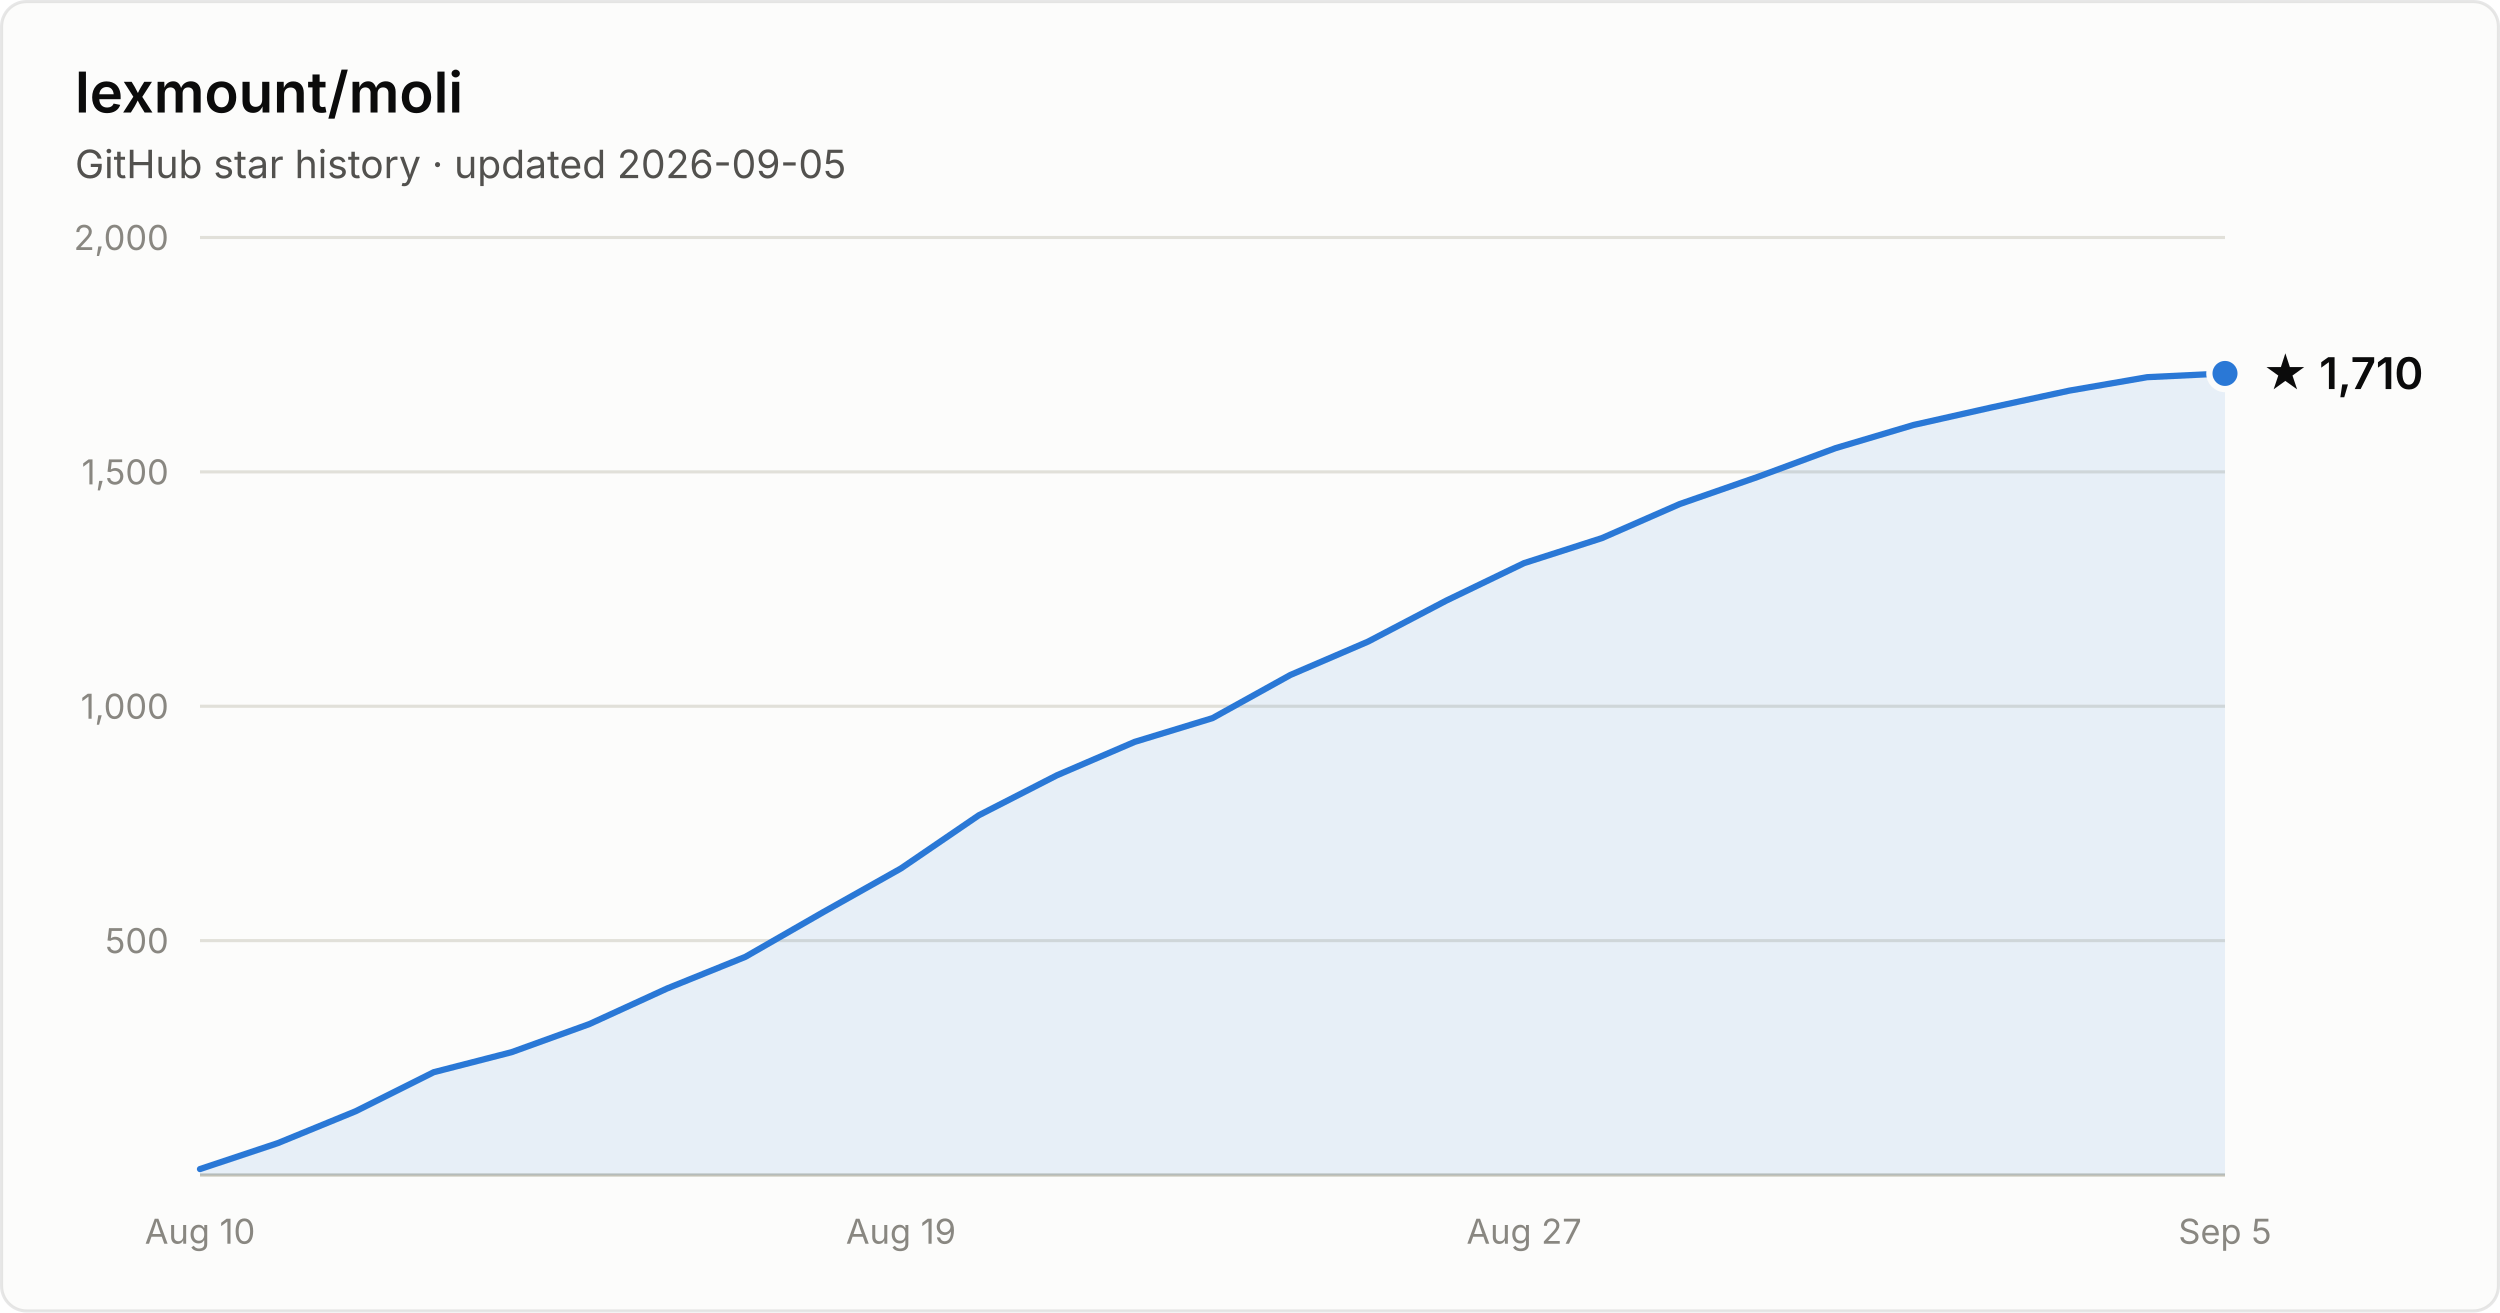
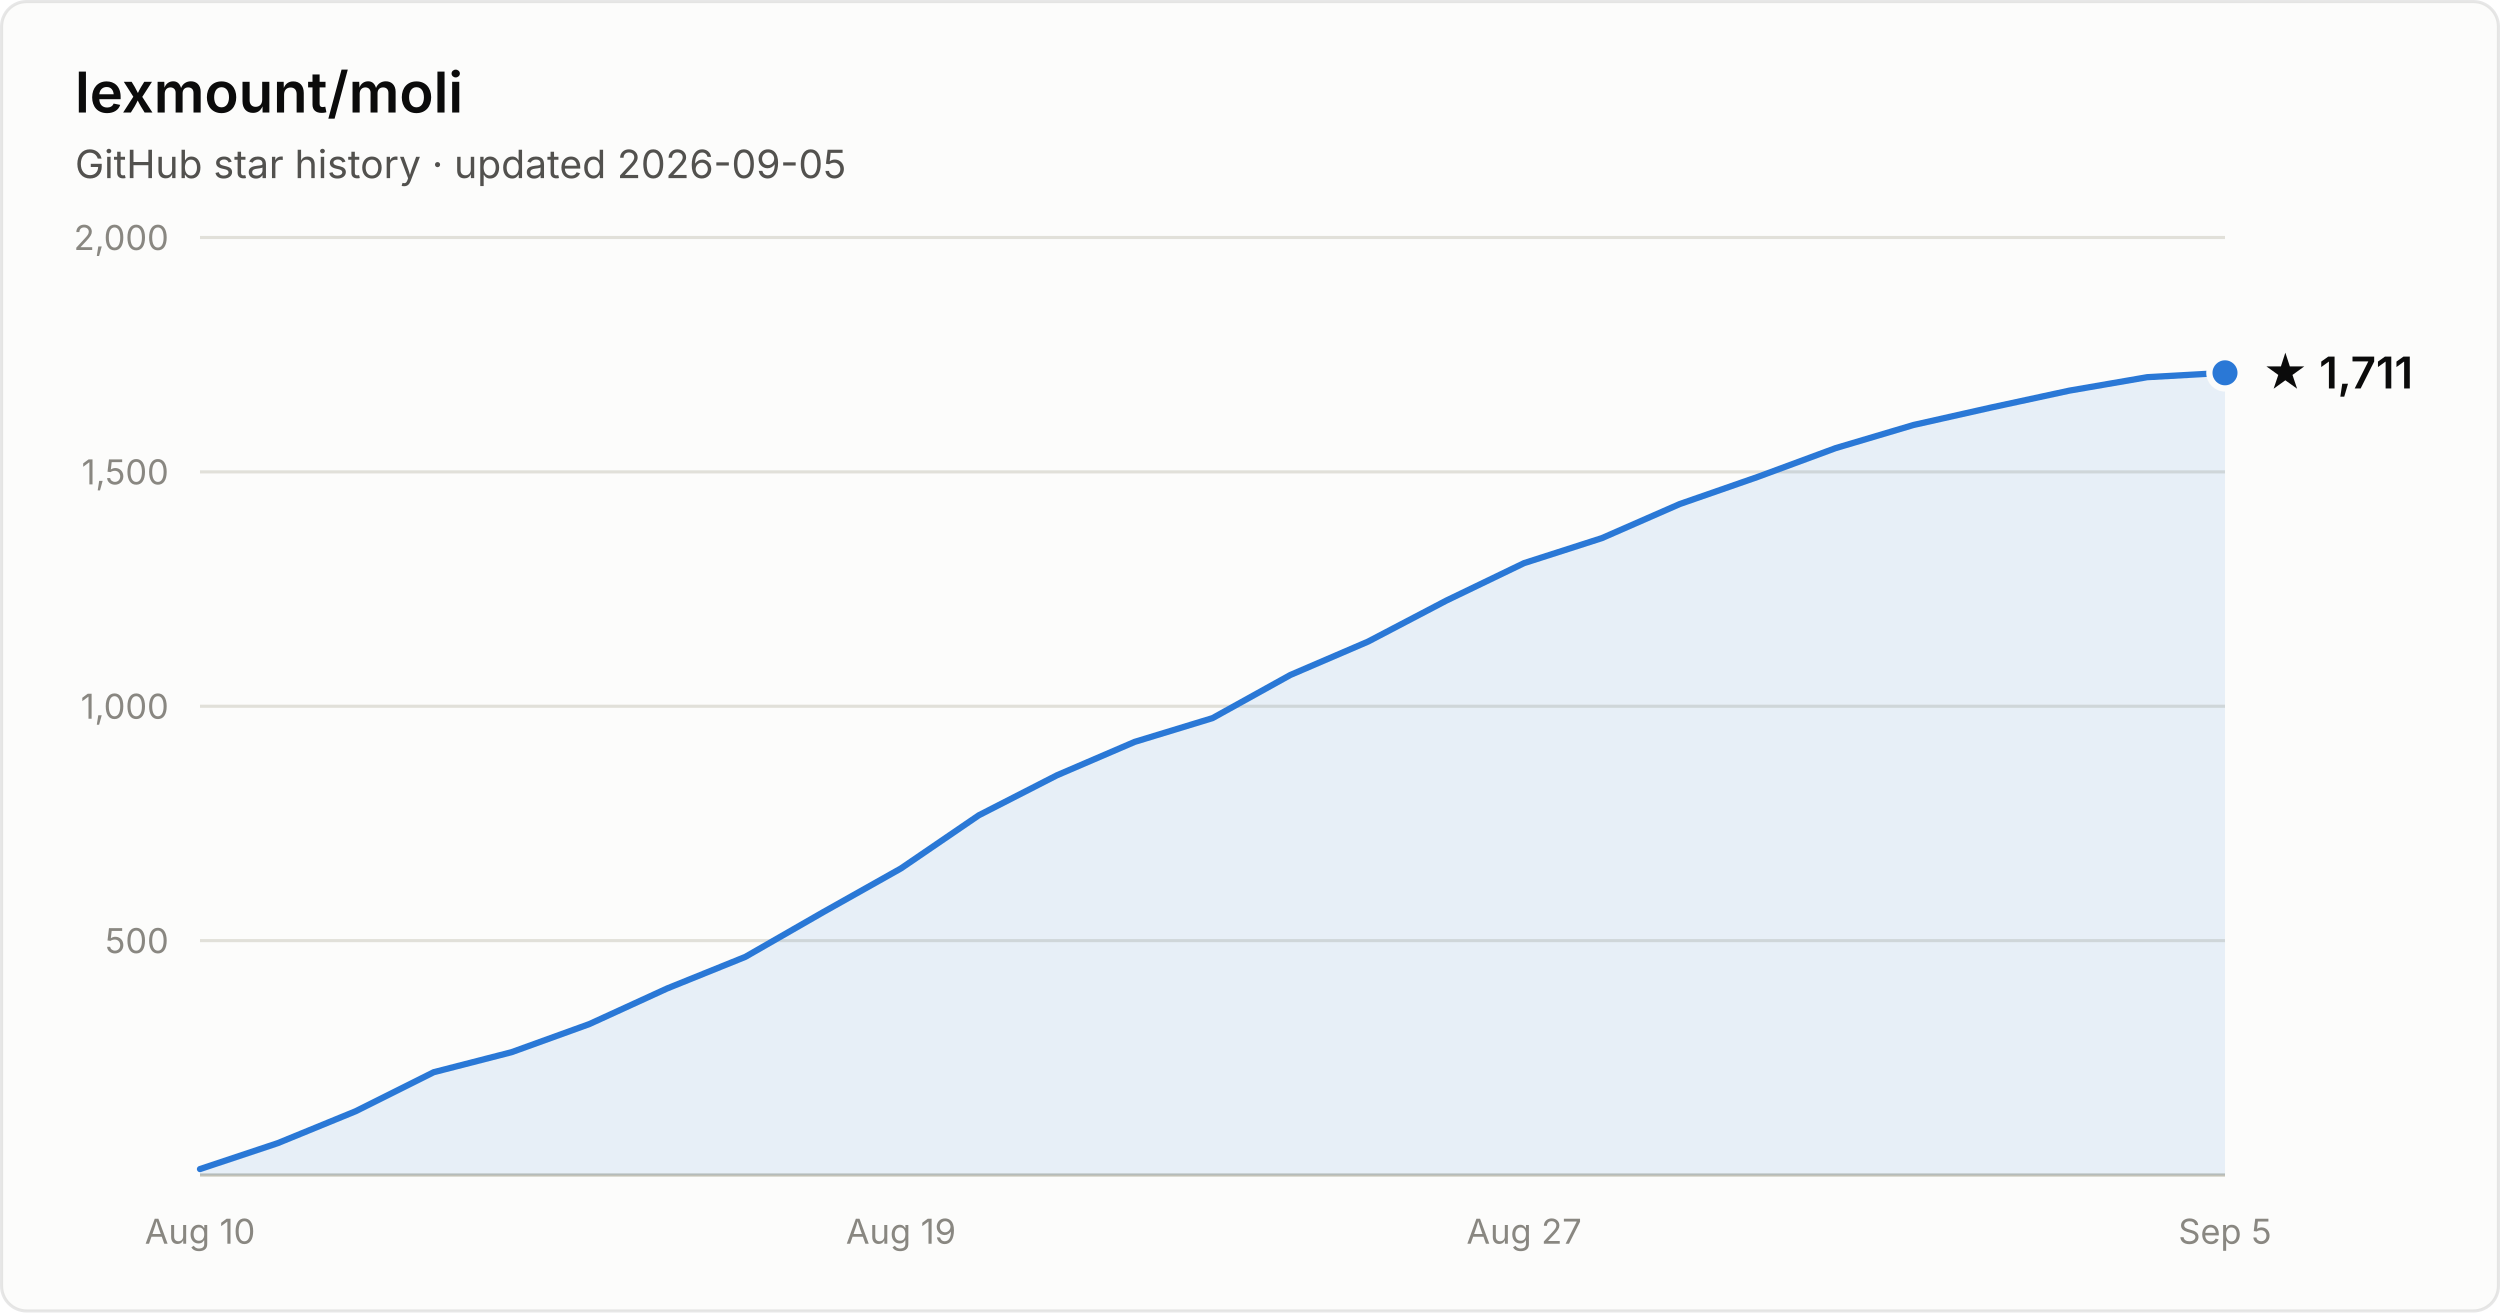
- <svg xmlns="http://www.w3.org/2000/svg" width="800" height="420" viewBox="0 0 800 420" font-family="system-ui, -apple-system, Segoe UI, sans-serif" role="img" aria-label="Star history of lexmount/moli: 1,710 stars as of 2026-09-05">
+ <svg xmlns="http://www.w3.org/2000/svg" width="800" height="420" viewBox="0 0 800 420" font-family="system-ui, -apple-system, Segoe UI, sans-serif" role="img" aria-label="Star history of lexmount/moli: 1,711 stars as of 2026-09-05">
  <rect x="0.5" y="0.5" width="799" height="419" rx="8" fill="#fcfcfb" stroke="rgba(11,11,11,0.10)" />
  <text x="24" y="36" fill="#0b0b0b" font-size="18" font-weight="600">lexmount/moli</text>
  <text x="24" y="57" fill="#52514e" font-size="12.5">GitHub star history · updated 2026-09-05</text>
  <line x1="64" y1="301.0" x2="712" y2="301.0" stroke="#e1e0d9" stroke-width="1" />
  <text x="54" y="305.0" text-anchor="end" fill="#898781" font-size="11" style="font-variant-numeric:tabular-nums">500</text>
  <line x1="64" y1="226.0" x2="712" y2="226.0" stroke="#e1e0d9" stroke-width="1" />
  <text x="54" y="230.0" text-anchor="end" fill="#898781" font-size="11" style="font-variant-numeric:tabular-nums">1,000</text>
  <line x1="64" y1="151.0" x2="712" y2="151.0" stroke="#e1e0d9" stroke-width="1" />
  <text x="54" y="155.0" text-anchor="end" fill="#898781" font-size="11" style="font-variant-numeric:tabular-nums">1,500</text>
  <line x1="64" y1="76.0" x2="712" y2="76.0" stroke="#e1e0d9" stroke-width="1" />
  <text x="54" y="80.0" text-anchor="end" fill="#898781" font-size="11" style="font-variant-numeric:tabular-nums">2,000</text>
  <line x1="64" y1="376" x2="712" y2="376" stroke="#c3c2b7" stroke-width="1" />
  <text x="64.0" y="398" text-anchor="middle" fill="#898781" font-size="11" style="font-variant-numeric:tabular-nums">Aug 10</text>
  <text x="288.3" y="398" text-anchor="middle" fill="#898781" font-size="11" style="font-variant-numeric:tabular-nums">Aug 19</text>
  <text x="487.7" y="398" text-anchor="middle" fill="#898781" font-size="11" style="font-variant-numeric:tabular-nums">Aug 27</text>
  <text x="712.0" y="398" text-anchor="middle" fill="#898781" font-size="11" style="font-variant-numeric:tabular-nums">Sep 5</text>
-   <path d="M64.0 374.1 L88.9 365.8 L113.8 355.6 L138.8 343.1 L163.7 336.7 L188.6 327.7 L213.5 316.3 L238.5 306.2 L263.4 291.9 L288.3 277.9 L313.2 260.9 L338.2 248.1 L363.1 237.4 L388.0 229.8 L412.9 216.0 L437.8 205.3 L462.8 192.2 L487.7 180.2 L512.6 172.2 L537.5 161.3 L562.5 152.6 L587.4 143.4 L612.3 136.0 L637.2 130.4 L662.2 125.0 L687.1 120.7 L712.0 119.5 L712.0 376 L64.0 376 Z" fill="#2a78d6" fill-opacity="0.1" />
-   <path d="M64.0 374.1 L88.9 365.8 L113.8 355.6 L138.8 343.1 L163.7 336.7 L188.6 327.7 L213.5 316.3 L238.5 306.2 L263.4 291.9 L288.3 277.9 L313.2 260.9 L338.2 248.1 L363.1 237.4 L388.0 229.8 L412.9 216.0 L437.8 205.3 L462.8 192.2 L487.7 180.2 L512.6 172.2 L537.5 161.3 L562.5 152.6 L587.4 143.4 L612.3 136.0 L637.2 130.4 L662.2 125.0 L687.1 120.7 L712.0 119.5" fill="none" stroke="#2a78d6" stroke-width="2" stroke-linejoin="round" stroke-linecap="round" />
-   <circle cx="712.0" cy="119.5" r="5" fill="#2a78d6" stroke="#fcfcfb" stroke-width="2" />
-   <text x="724.0" y="124.5" fill="#0b0b0b" font-size="14" font-weight="600">★ 1,710</text>
+   <path d="M64.0 374.1 L88.9 365.8 L113.8 355.6 L138.8 343.1 L163.7 336.7 L188.6 327.7 L213.5 316.3 L238.5 306.2 L263.4 291.9 L288.3 277.9 L313.2 260.9 L338.2 248.1 L363.1 237.4 L388.0 229.8 L412.9 216.0 L437.8 205.3 L462.8 192.2 L487.7 180.2 L512.6 172.2 L537.5 161.3 L562.5 152.6 L587.4 143.4 L612.3 136.0 L637.2 130.4 L662.2 125.0 L687.1 120.7 L712.0 119.3 L712.0 376 L64.0 376 Z" fill="#2a78d6" fill-opacity="0.1" />
+   <path d="M64.0 374.1 L88.9 365.8 L113.8 355.6 L138.8 343.1 L163.7 336.7 L188.6 327.7 L213.5 316.3 L238.5 306.2 L263.4 291.9 L288.3 277.9 L313.2 260.9 L338.2 248.1 L363.1 237.4 L388.0 229.8 L412.9 216.0 L437.8 205.3 L462.8 192.2 L487.7 180.2 L512.6 172.2 L537.5 161.3 L562.5 152.6 L587.4 143.4 L612.3 136.0 L637.2 130.4 L662.2 125.0 L687.1 120.7 L712.0 119.3" fill="none" stroke="#2a78d6" stroke-width="2" stroke-linejoin="round" stroke-linecap="round" />
+   <circle cx="712.0" cy="119.3" r="5" fill="#2a78d6" stroke="#fcfcfb" stroke-width="2" />
+   <text x="724.0" y="124.3" fill="#0b0b0b" font-size="14" font-weight="600">★ 1,711</text>
</svg>
